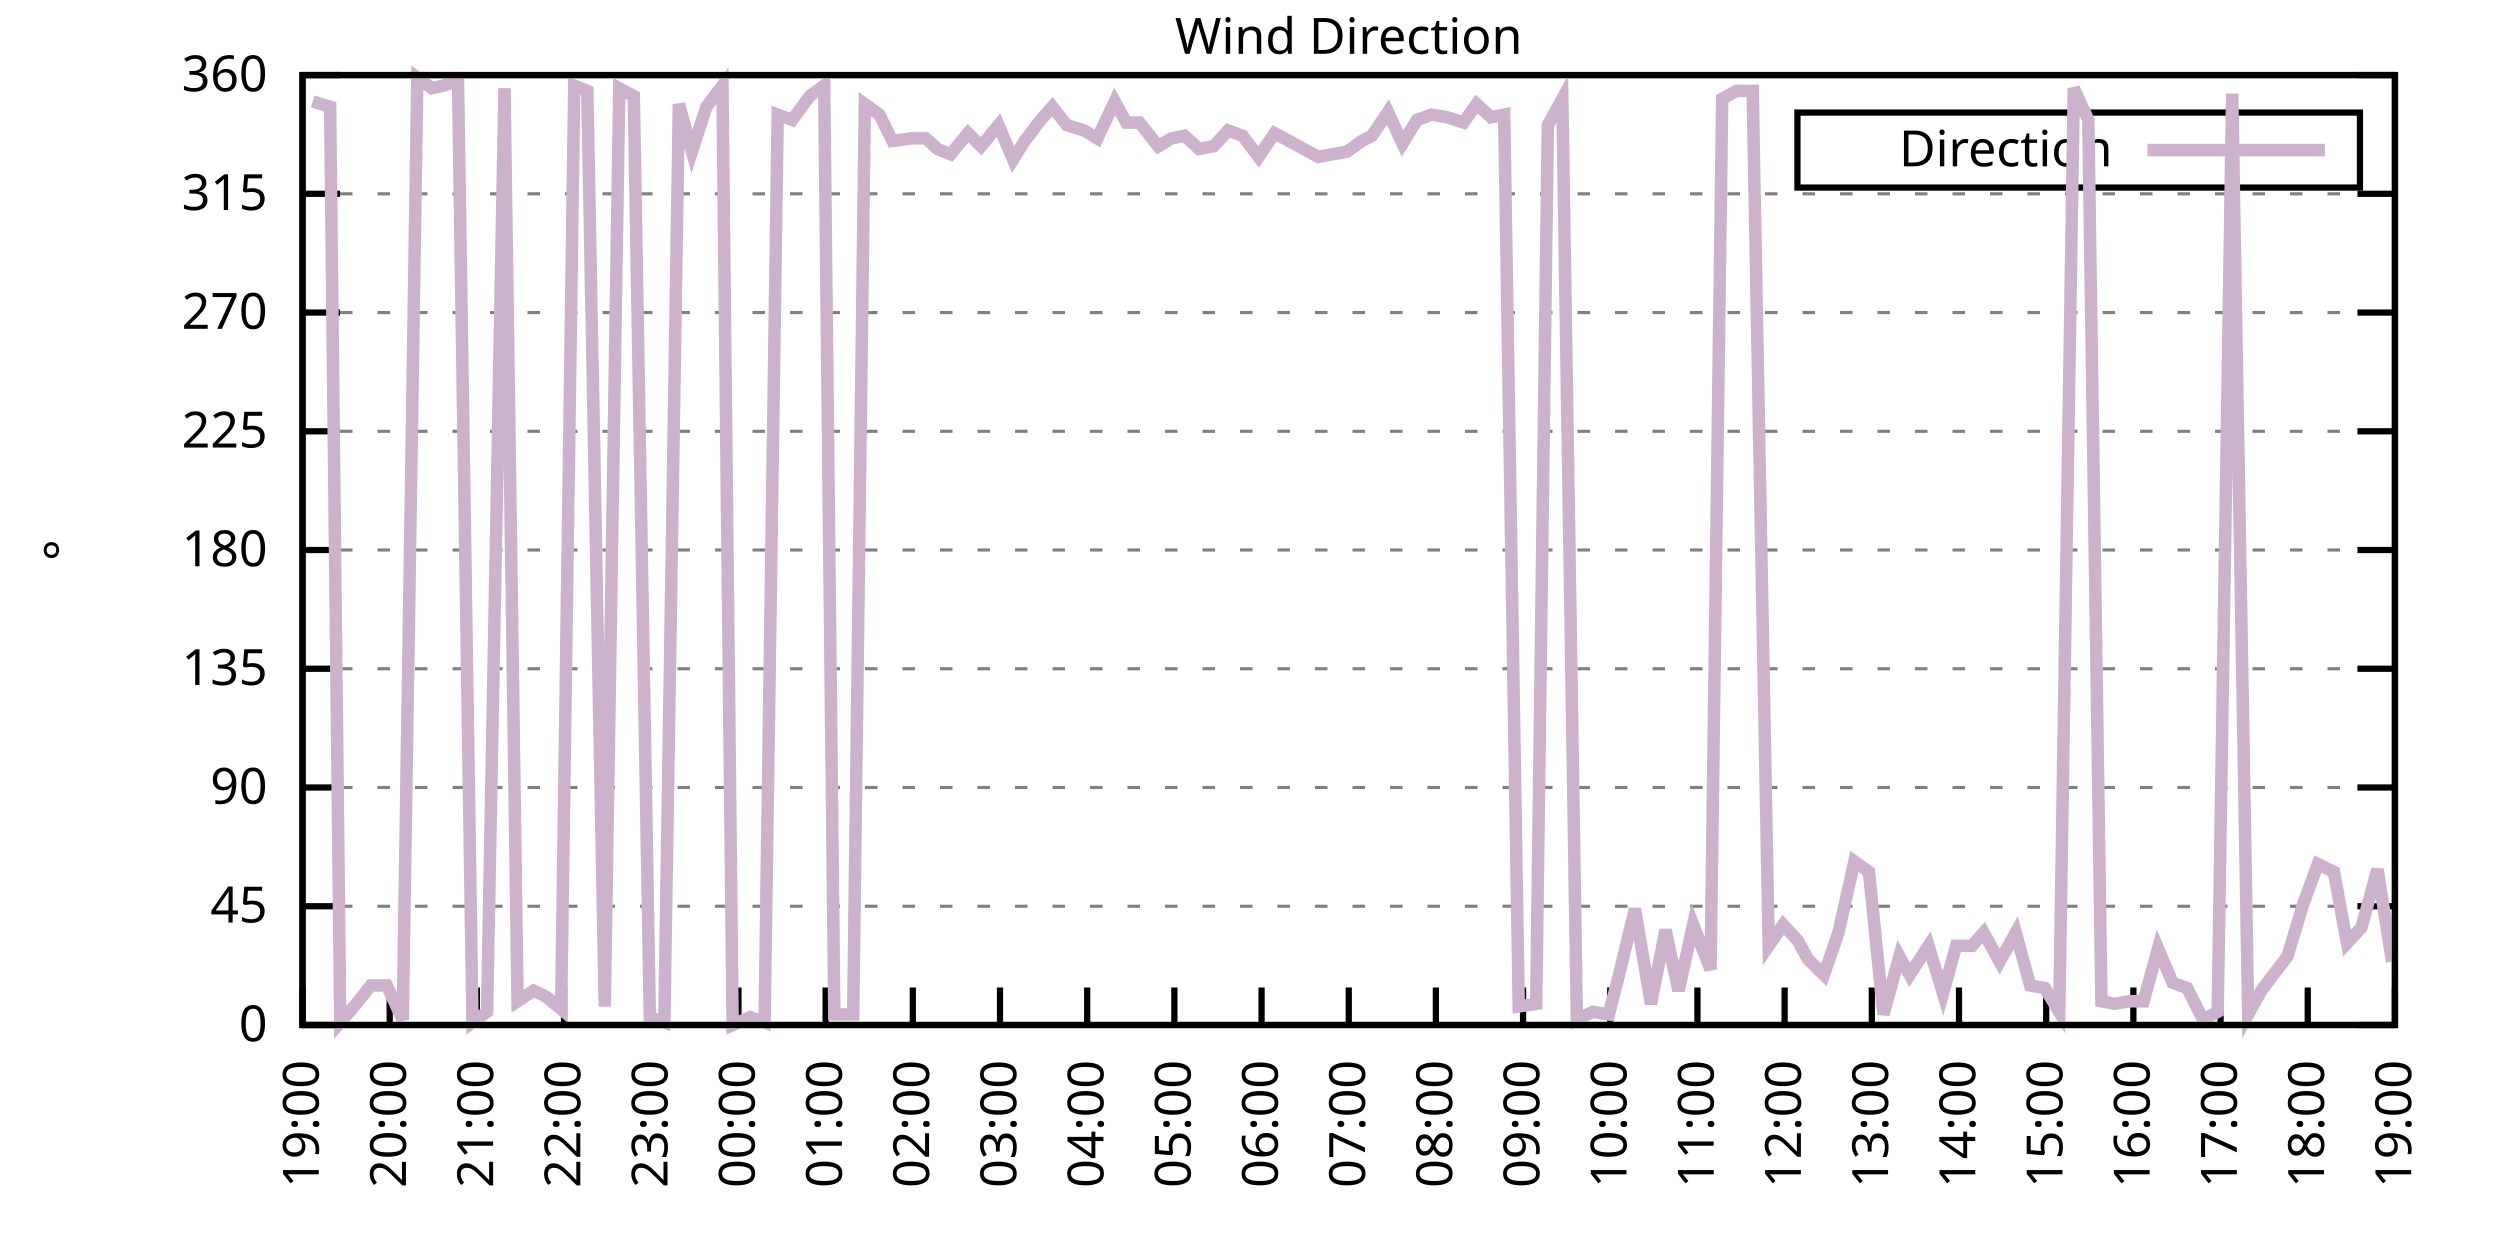
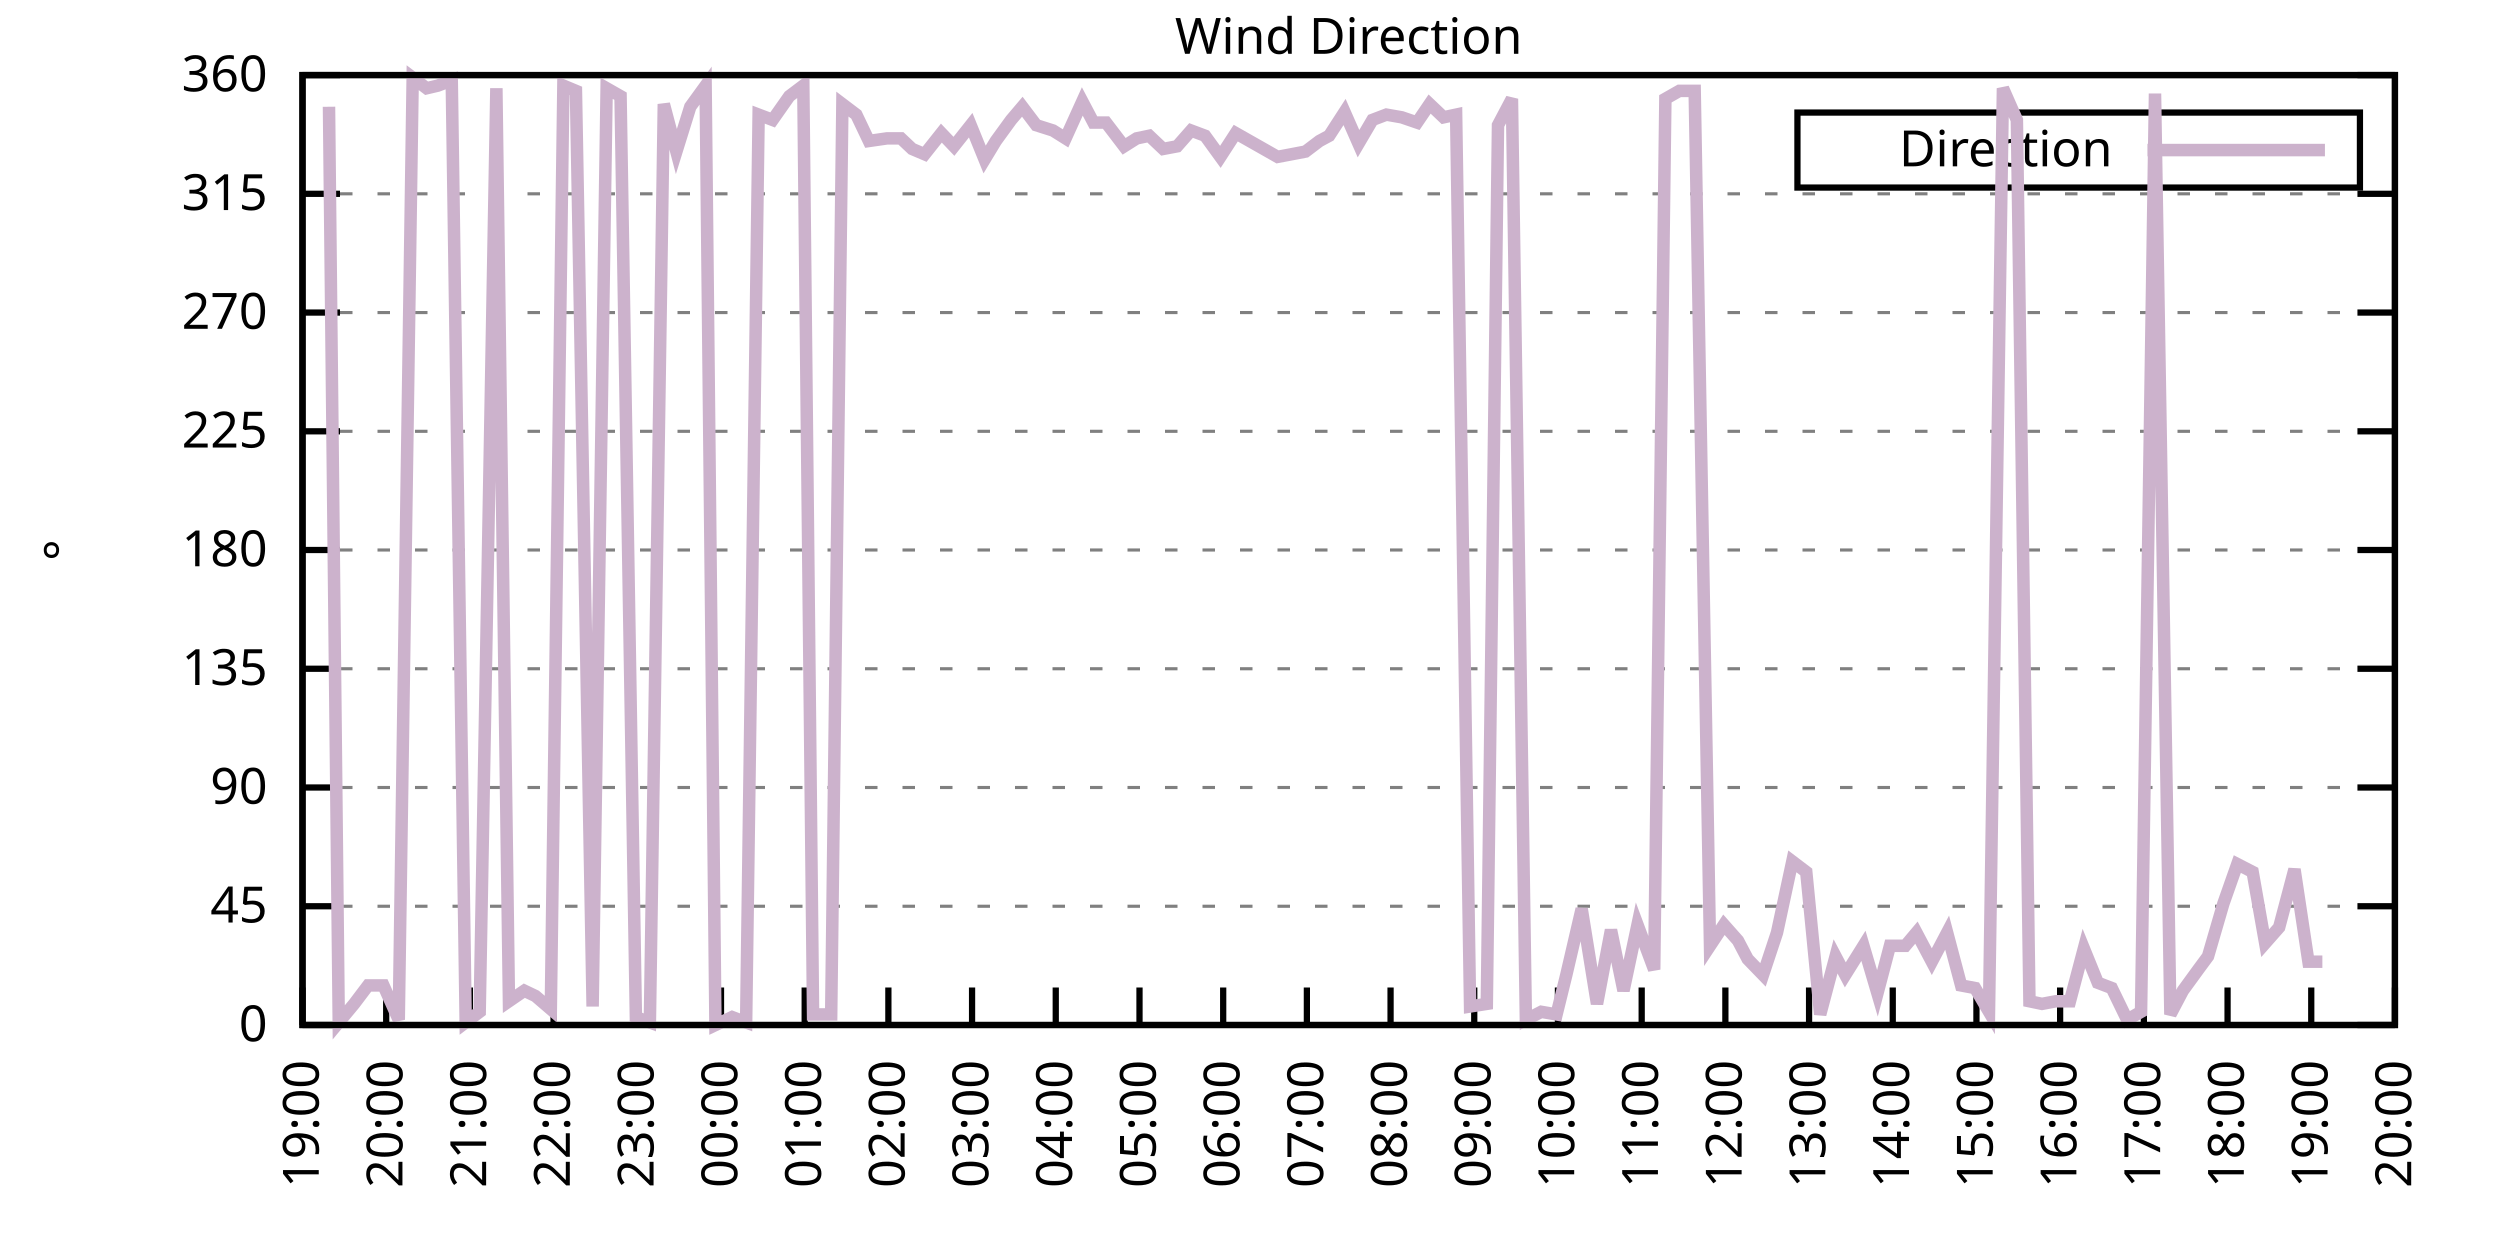
<svg xmlns="http://www.w3.org/2000/svg" xmlns:xlink="http://www.w3.org/1999/xlink" width="400" height="200" viewBox="0 0 400 200">
  <g id="gnuplot_canvas">
    <rect x="0" y="0" width="400" height="200" fill="none" />
    <defs>
      <circle id="gpDot" r="0.5" stroke-width="0.5" stroke="currentColor" />
      <path id="gpPt0" stroke-width="0.333" stroke="currentColor" d="M-1,0 h2 M0,-1 v2" />
      <path id="gpPt1" stroke-width="0.333" stroke="currentColor" d="M-1,-1 L1,1 M1,-1 L-1,1" />
      <path id="gpPt2" stroke-width="0.333" stroke="currentColor" d="M-1,0 L1,0 M0,-1 L0,1 M-1,-1 L1,1 M-1,1 L1,-1" />
      <rect id="gpPt3" stroke-width="0.333" stroke="currentColor" x="-1" y="-1" width="2" height="2" />
      <rect id="gpPt4" stroke-width="0.333" stroke="currentColor" fill="currentColor" x="-1" y="-1" width="2" height="2" />
      <circle id="gpPt5" stroke-width="0.333" stroke="currentColor" cx="0" cy="0" r="1" />
      <use xlink:href="#gpPt5" id="gpPt6" fill="currentColor" stroke="none" />
      <path id="gpPt7" stroke-width="0.333" stroke="currentColor" d="M0,-1.33 L-1.33,0.67 L1.33,0.67 z" />
      <use xlink:href="#gpPt7" id="gpPt8" fill="currentColor" stroke="none" />
      <use xlink:href="#gpPt7" id="gpPt9" stroke="currentColor" transform="rotate(180)" />
      <use xlink:href="#gpPt9" id="gpPt10" fill="currentColor" stroke="none" />
      <use xlink:href="#gpPt3" id="gpPt11" stroke="currentColor" transform="rotate(45)" />
      <use xlink:href="#gpPt11" id="gpPt12" fill="currentColor" stroke="none" />
      <path id="gpPt13" stroke-width="0.333" stroke="currentColor" d="M0,1.330 L1.265,0.411 L0.782,-1.067 L-0.782,-1.076 L-1.265,0.411 z" />
      <use xlink:href="#gpPt13" id="gpPt14" fill="currentColor" stroke="none" />
      <filter id="textbox" filterUnits="objectBoundingBox" x="0" y="0" height="1" width="1">
        <feFlood flood-color="white" flood-opacity="1" result="bgnd" />
        <feComposite in="SourceGraphic" in2="bgnd" operator="atop" />
      </filter>
      <filter id="greybox" filterUnits="objectBoundingBox" x="0" y="0" height="1" width="1">
        <feFlood flood-color="lightgrey" flood-opacity="1" result="grey" />
        <feComposite in="SourceGraphic" in2="grey" operator="atop" />
      </filter>
    </defs>
    <g fill="none" color="white" stroke="currentColor" stroke-width="1.00" stroke-linecap="butt" stroke-linejoin="miter">
</g>
    <g fill="none" color="black" stroke="currentColor" stroke-width="1.00" stroke-linecap="butt" stroke-linejoin="miter">
      <g stroke="none" shape-rendering="crispEdges">
        <polygon fill="rgb(255, 255, 255)" points="48.40,164.00 383.18,164.00 383.18,12.02 48.40,12.02 " />
      </g>
    </g>
    <g fill="none" color="black" stroke="currentColor" stroke-width="1.00" stroke-linecap="butt" stroke-linejoin="miter">
</g>
    <g fill="none" color="black" stroke="black" stroke-width="0.50" stroke-linecap="butt" stroke-linejoin="miter">
</g>
    <g fill="none" color="gray" stroke="currentColor" stroke-width="0.50" stroke-linecap="butt" stroke-linejoin="miter">
      <path stroke="gray" stroke-dasharray="2,4" class="gridline" d="M48.40,164.00 L383.19,164.00  " />
    </g>
    <g fill="none" color="gray" stroke="gray" stroke-width="1.00" stroke-linecap="butt" stroke-linejoin="miter">
</g>
    <g fill="none" color="black" stroke="currentColor" stroke-width="1.00" stroke-linecap="butt" stroke-linejoin="miter">
      <path stroke="black" d="M48.40,164.00 L54.40,164.00 M383.19,164.00 L377.19,164.00  " />
      <g transform="translate(42.80,166.60)" stroke="none" fill="black" font-family="Sans" font-size="8.00" text-anchor="end">
        <text>
          <tspan font-family="Sans"> 0</tspan>
        </text>
      </g>
    </g>
    <g fill="none" color="black" stroke="currentColor" stroke-width="1.00" stroke-linecap="butt" stroke-linejoin="miter">
</g>
    <g fill="none" color="black" stroke="black" stroke-width="0.50" stroke-linecap="butt" stroke-linejoin="miter">
</g>
    <g fill="none" color="gray" stroke="currentColor" stroke-width="0.50" stroke-linecap="butt" stroke-linejoin="miter">
      <path stroke="gray" stroke-dasharray="2,4" class="gridline" d="M48.40,145.00 L383.19,145.00  " />
    </g>
    <g fill="none" color="gray" stroke="gray" stroke-width="1.00" stroke-linecap="butt" stroke-linejoin="miter">
</g>
    <g fill="none" color="black" stroke="currentColor" stroke-width="1.00" stroke-linecap="butt" stroke-linejoin="miter">
      <path stroke="black" d="M48.40,145.00 L54.40,145.00 M383.19,145.00 L377.19,145.00  " />
      <g transform="translate(42.80,147.60)" stroke="none" fill="black" font-family="Sans" font-size="8.00" text-anchor="end">
        <text>
          <tspan font-family="Sans"> 45</tspan>
        </text>
      </g>
    </g>
    <g fill="none" color="black" stroke="currentColor" stroke-width="1.00" stroke-linecap="butt" stroke-linejoin="miter">
</g>
    <g fill="none" color="black" stroke="black" stroke-width="0.50" stroke-linecap="butt" stroke-linejoin="miter">
</g>
    <g fill="none" color="gray" stroke="currentColor" stroke-width="0.50" stroke-linecap="butt" stroke-linejoin="miter">
      <path stroke="gray" stroke-dasharray="2,4" class="gridline" d="M48.40,126.00 L383.19,126.00  " />
    </g>
    <g fill="none" color="gray" stroke="gray" stroke-width="1.00" stroke-linecap="butt" stroke-linejoin="miter">
</g>
    <g fill="none" color="black" stroke="currentColor" stroke-width="1.00" stroke-linecap="butt" stroke-linejoin="miter">
      <path stroke="black" d="M48.40,126.00 L54.40,126.00 M383.19,126.00 L377.19,126.00  " />
      <g transform="translate(42.80,128.60)" stroke="none" fill="black" font-family="Sans" font-size="8.00" text-anchor="end">
        <text>
          <tspan font-family="Sans"> 90</tspan>
        </text>
      </g>
    </g>
    <g fill="none" color="black" stroke="currentColor" stroke-width="1.00" stroke-linecap="butt" stroke-linejoin="miter">
</g>
    <g fill="none" color="black" stroke="black" stroke-width="0.50" stroke-linecap="butt" stroke-linejoin="miter">
</g>
    <g fill="none" color="gray" stroke="currentColor" stroke-width="0.50" stroke-linecap="butt" stroke-linejoin="miter">
      <path stroke="gray" stroke-dasharray="2,4" class="gridline" d="M48.40,107.00 L383.19,107.00  " />
    </g>
    <g fill="none" color="gray" stroke="gray" stroke-width="1.00" stroke-linecap="butt" stroke-linejoin="miter">
</g>
    <g fill="none" color="black" stroke="currentColor" stroke-width="1.00" stroke-linecap="butt" stroke-linejoin="miter">
      <path stroke="black" d="M48.40,107.00 L54.40,107.00 M383.19,107.00 L377.19,107.00  " />
      <g transform="translate(42.80,109.60)" stroke="none" fill="black" font-family="Sans" font-size="8.00" text-anchor="end">
        <text>
          <tspan font-family="Sans"> 135</tspan>
        </text>
      </g>
    </g>
    <g fill="none" color="black" stroke="currentColor" stroke-width="1.00" stroke-linecap="butt" stroke-linejoin="miter">
</g>
    <g fill="none" color="black" stroke="black" stroke-width="0.50" stroke-linecap="butt" stroke-linejoin="miter">
</g>
    <g fill="none" color="gray" stroke="currentColor" stroke-width="0.50" stroke-linecap="butt" stroke-linejoin="miter">
      <path stroke="gray" stroke-dasharray="2,4" class="gridline" d="M48.40,88.00 L383.19,88.00  " />
    </g>
    <g fill="none" color="gray" stroke="gray" stroke-width="1.00" stroke-linecap="butt" stroke-linejoin="miter">
</g>
    <g fill="none" color="black" stroke="currentColor" stroke-width="1.00" stroke-linecap="butt" stroke-linejoin="miter">
      <path stroke="black" d="M48.40,88.00 L54.40,88.00 M383.19,88.00 L377.19,88.00  " />
      <g transform="translate(42.80,90.60)" stroke="none" fill="black" font-family="Sans" font-size="8.00" text-anchor="end">
        <text>
          <tspan font-family="Sans"> 180</tspan>
        </text>
      </g>
    </g>
    <g fill="none" color="black" stroke="currentColor" stroke-width="1.00" stroke-linecap="butt" stroke-linejoin="miter">
</g>
    <g fill="none" color="black" stroke="black" stroke-width="0.50" stroke-linecap="butt" stroke-linejoin="miter">
</g>
    <g fill="none" color="gray" stroke="currentColor" stroke-width="0.50" stroke-linecap="butt" stroke-linejoin="miter">
      <path stroke="gray" stroke-dasharray="2,4" class="gridline" d="M48.40,69.01 L383.19,69.01  " />
    </g>
    <g fill="none" color="gray" stroke="gray" stroke-width="1.00" stroke-linecap="butt" stroke-linejoin="miter">
</g>
    <g fill="none" color="black" stroke="currentColor" stroke-width="1.00" stroke-linecap="butt" stroke-linejoin="miter">
      <path stroke="black" d="M48.40,69.01 L54.40,69.01 M383.19,69.01 L377.19,69.01  " />
      <g transform="translate(42.80,71.61)" stroke="none" fill="black" font-family="Sans" font-size="8.00" text-anchor="end">
        <text>
          <tspan font-family="Sans"> 225</tspan>
        </text>
      </g>
    </g>
    <g fill="none" color="black" stroke="currentColor" stroke-width="1.00" stroke-linecap="butt" stroke-linejoin="miter">
</g>
    <g fill="none" color="black" stroke="black" stroke-width="0.50" stroke-linecap="butt" stroke-linejoin="miter">
</g>
    <g fill="none" color="gray" stroke="currentColor" stroke-width="0.50" stroke-linecap="butt" stroke-linejoin="miter">
      <path stroke="gray" stroke-dasharray="2,4" class="gridline" d="M48.40,50.01 L383.19,50.01  " />
    </g>
    <g fill="none" color="gray" stroke="gray" stroke-width="1.00" stroke-linecap="butt" stroke-linejoin="miter">
</g>
    <g fill="none" color="black" stroke="currentColor" stroke-width="1.00" stroke-linecap="butt" stroke-linejoin="miter">
      <path stroke="black" d="M48.40,50.01 L54.40,50.01 M383.19,50.01 L377.19,50.01  " />
      <g transform="translate(42.80,52.61)" stroke="none" fill="black" font-family="Sans" font-size="8.00" text-anchor="end">
        <text>
          <tspan font-family="Sans"> 270</tspan>
        </text>
      </g>
    </g>
    <g fill="none" color="black" stroke="currentColor" stroke-width="1.00" stroke-linecap="butt" stroke-linejoin="miter">
</g>
    <g fill="none" color="black" stroke="black" stroke-width="0.50" stroke-linecap="butt" stroke-linejoin="miter">
</g>
    <g fill="none" color="gray" stroke="currentColor" stroke-width="0.50" stroke-linecap="butt" stroke-linejoin="miter">
      <path stroke="gray" stroke-dasharray="2,4" class="gridline" d="M48.40,31.01 L383.19,31.01  " />
    </g>
    <g fill="none" color="gray" stroke="gray" stroke-width="1.00" stroke-linecap="butt" stroke-linejoin="miter">
</g>
    <g fill="none" color="black" stroke="currentColor" stroke-width="1.00" stroke-linecap="butt" stroke-linejoin="miter">
      <path stroke="black" d="M48.40,31.01 L54.40,31.01 M383.19,31.01 L377.19,31.01  " />
      <g transform="translate(42.80,33.61)" stroke="none" fill="black" font-family="Sans" font-size="8.00" text-anchor="end">
        <text>
          <tspan font-family="Sans"> 315</tspan>
        </text>
      </g>
    </g>
    <g fill="none" color="black" stroke="currentColor" stroke-width="1.00" stroke-linecap="butt" stroke-linejoin="miter">
</g>
    <g fill="none" color="black" stroke="black" stroke-width="0.50" stroke-linecap="butt" stroke-linejoin="miter">
</g>
    <g fill="none" color="gray" stroke="currentColor" stroke-width="0.50" stroke-linecap="butt" stroke-linejoin="miter">
      <path stroke="gray" stroke-dasharray="2,4" class="gridline" d="M48.40,12.01 L383.19,12.01  " />
    </g>
    <g fill="none" color="gray" stroke="gray" stroke-width="1.00" stroke-linecap="butt" stroke-linejoin="miter">
</g>
    <g fill="none" color="black" stroke="currentColor" stroke-width="1.00" stroke-linecap="butt" stroke-linejoin="miter">
      <path stroke="black" d="M48.40,12.01 L54.40,12.01 M383.19,12.01 L377.19,12.01  " />
      <g transform="translate(42.80,14.61)" stroke="none" fill="black" font-family="Sans" font-size="8.00" text-anchor="end">
        <text>
          <tspan font-family="Sans"> 360</tspan>
        </text>
      </g>
    </g>
    <g fill="none" color="black" stroke="currentColor" stroke-width="1.00" stroke-linecap="butt" stroke-linejoin="miter">
      <path stroke="black" d="M48.40,164.00 L48.40,158.00  " />
      <g transform="translate(51.00,169.60) rotate(270.00)" stroke="none" fill="black" font-family="Sans" font-size="8.00" text-anchor="end">
        <text>
          <tspan font-family="Sans">19:00</tspan>
        </text>
      </g>
    </g>
    <g fill="none" color="black" stroke="currentColor" stroke-width="1.00" stroke-linecap="butt" stroke-linejoin="miter">
-       <path stroke="black" d="M62.35,164.00 L62.35,158.00  " />
-       <g transform="translate(64.95,169.60) rotate(270.00)" stroke="none" fill="black" font-family="Sans" font-size="8.00" text-anchor="end">
+       <path stroke="black" d="M61.79,164.00 L61.79,158.00  " />
+       <g transform="translate(64.39,169.60) rotate(270.00)" stroke="none" fill="black" font-family="Sans" font-size="8.00" text-anchor="end">
        <text>
          <tspan font-family="Sans">20:00</tspan>
        </text>
      </g>
    </g>
    <g fill="none" color="black" stroke="currentColor" stroke-width="1.00" stroke-linecap="butt" stroke-linejoin="miter">
-       <path stroke="black" d="M76.30,164.00 L76.30,158.00  " />
-       <g transform="translate(78.90,169.60) rotate(270.00)" stroke="none" fill="black" font-family="Sans" font-size="8.00" text-anchor="end">
+       <path stroke="black" d="M75.18,164.00 L75.18,158.00  " />
+       <g transform="translate(77.78,169.60) rotate(270.00)" stroke="none" fill="black" font-family="Sans" font-size="8.00" text-anchor="end">
        <text>
          <tspan font-family="Sans">21:00</tspan>
        </text>
      </g>
    </g>
    <g fill="none" color="black" stroke="currentColor" stroke-width="1.00" stroke-linecap="butt" stroke-linejoin="miter">
-       <path stroke="black" d="M90.25,164.00 L90.25,158.00  " />
-       <g transform="translate(92.85,169.60) rotate(270.00)" stroke="none" fill="black" font-family="Sans" font-size="8.00" text-anchor="end">
+       <path stroke="black" d="M88.57,164.00 L88.57,158.00  " />
+       <g transform="translate(91.17,169.60) rotate(270.00)" stroke="none" fill="black" font-family="Sans" font-size="8.00" text-anchor="end">
        <text>
          <tspan font-family="Sans">22:00</tspan>
        </text>
      </g>
    </g>
    <g fill="none" color="black" stroke="currentColor" stroke-width="1.00" stroke-linecap="butt" stroke-linejoin="miter">
-       <path stroke="black" d="M104.20,164.00 L104.20,158.00  " />
-       <g transform="translate(106.80,169.60) rotate(270.00)" stroke="none" fill="black" font-family="Sans" font-size="8.00" text-anchor="end">
+       <path stroke="black" d="M101.97,164.00 L101.97,158.00  " />
+       <g transform="translate(104.57,169.60) rotate(270.00)" stroke="none" fill="black" font-family="Sans" font-size="8.00" text-anchor="end">
        <text>
          <tspan font-family="Sans">23:00</tspan>
        </text>
      </g>
    </g>
    <g fill="none" color="black" stroke="currentColor" stroke-width="1.00" stroke-linecap="butt" stroke-linejoin="miter">
-       <path stroke="black" d="M118.15,164.00 L118.15,158.00  " />
-       <g transform="translate(120.75,169.60) rotate(270.00)" stroke="none" fill="black" font-family="Sans" font-size="8.00" text-anchor="end">
+       <path stroke="black" d="M115.36,164.00 L115.36,158.00  " />
+       <g transform="translate(117.96,169.60) rotate(270.00)" stroke="none" fill="black" font-family="Sans" font-size="8.00" text-anchor="end">
        <text>
          <tspan font-family="Sans">00:00</tspan>
        </text>
      </g>
    </g>
    <g fill="none" color="black" stroke="currentColor" stroke-width="1.00" stroke-linecap="butt" stroke-linejoin="miter">
-       <path stroke="black" d="M132.10,164.00 L132.10,158.00  " />
-       <g transform="translate(134.70,169.60) rotate(270.00)" stroke="none" fill="black" font-family="Sans" font-size="8.00" text-anchor="end">
+       <path stroke="black" d="M128.75,164.00 L128.75,158.00  " />
+       <g transform="translate(131.35,169.60) rotate(270.00)" stroke="none" fill="black" font-family="Sans" font-size="8.00" text-anchor="end">
        <text>
          <tspan font-family="Sans">01:00</tspan>
        </text>
      </g>
    </g>
    <g fill="none" color="black" stroke="currentColor" stroke-width="1.00" stroke-linecap="butt" stroke-linejoin="miter">
-       <path stroke="black" d="M146.05,164.00 L146.05,158.00  " />
-       <g transform="translate(148.65,169.60) rotate(270.00)" stroke="none" fill="black" font-family="Sans" font-size="8.00" text-anchor="end">
+       <path stroke="black" d="M142.14,164.00 L142.14,158.00  " />
+       <g transform="translate(144.74,169.60) rotate(270.00)" stroke="none" fill="black" font-family="Sans" font-size="8.00" text-anchor="end">
        <text>
          <tspan font-family="Sans">02:00</tspan>
        </text>
      </g>
    </g>
    <g fill="none" color="black" stroke="currentColor" stroke-width="1.00" stroke-linecap="butt" stroke-linejoin="miter">
-       <path stroke="black" d="M160.00,164.00 L160.00,158.00  " />
-       <g transform="translate(162.60,169.60) rotate(270.00)" stroke="none" fill="black" font-family="Sans" font-size="8.00" text-anchor="end">
+       <path stroke="black" d="M155.53,164.00 L155.53,158.00  " />
+       <g transform="translate(158.13,169.60) rotate(270.00)" stroke="none" fill="black" font-family="Sans" font-size="8.00" text-anchor="end">
        <text>
          <tspan font-family="Sans">03:00</tspan>
        </text>
      </g>
    </g>
    <g fill="none" color="black" stroke="currentColor" stroke-width="1.00" stroke-linecap="butt" stroke-linejoin="miter">
-       <path stroke="black" d="M173.95,164.00 L173.95,158.00  " />
-       <g transform="translate(176.55,169.60) rotate(270.00)" stroke="none" fill="black" font-family="Sans" font-size="8.00" text-anchor="end">
+       <path stroke="black" d="M168.92,164.00 L168.92,158.00  " />
+       <g transform="translate(171.52,169.60) rotate(270.00)" stroke="none" fill="black" font-family="Sans" font-size="8.00" text-anchor="end">
        <text>
          <tspan font-family="Sans">04:00</tspan>
        </text>
      </g>
    </g>
    <g fill="none" color="black" stroke="currentColor" stroke-width="1.00" stroke-linecap="butt" stroke-linejoin="miter">
-       <path stroke="black" d="M187.90,164.00 L187.90,158.00  " />
-       <g transform="translate(190.50,169.60) rotate(270.00)" stroke="none" fill="black" font-family="Sans" font-size="8.00" text-anchor="end">
+       <path stroke="black" d="M182.32,164.00 L182.32,158.00  " />
+       <g transform="translate(184.92,169.60) rotate(270.00)" stroke="none" fill="black" font-family="Sans" font-size="8.00" text-anchor="end">
        <text>
          <tspan font-family="Sans">05:00</tspan>
        </text>
      </g>
    </g>
    <g fill="none" color="black" stroke="currentColor" stroke-width="1.00" stroke-linecap="butt" stroke-linejoin="miter">
-       <path stroke="black" d="M201.85,164.00 L201.85,158.00  " />
-       <g transform="translate(204.45,169.60) rotate(270.00)" stroke="none" fill="black" font-family="Sans" font-size="8.00" text-anchor="end">
+       <path stroke="black" d="M195.71,164.00 L195.71,158.00  " />
+       <g transform="translate(198.31,169.60) rotate(270.00)" stroke="none" fill="black" font-family="Sans" font-size="8.00" text-anchor="end">
        <text>
          <tspan font-family="Sans">06:00</tspan>
        </text>
      </g>
    </g>
    <g fill="none" color="black" stroke="currentColor" stroke-width="1.00" stroke-linecap="butt" stroke-linejoin="miter">
-       <path stroke="black" d="M215.80,164.00 L215.80,158.00  " />
-       <g transform="translate(218.40,169.60) rotate(270.00)" stroke="none" fill="black" font-family="Sans" font-size="8.00" text-anchor="end">
+       <path stroke="black" d="M209.10,164.00 L209.10,158.00  " />
+       <g transform="translate(211.70,169.60) rotate(270.00)" stroke="none" fill="black" font-family="Sans" font-size="8.00" text-anchor="end">
        <text>
          <tspan font-family="Sans">07:00</tspan>
        </text>
      </g>
    </g>
    <g fill="none" color="black" stroke="currentColor" stroke-width="1.00" stroke-linecap="butt" stroke-linejoin="miter">
-       <path stroke="black" d="M229.74,164.00 L229.74,158.00  " />
-       <g transform="translate(232.34,169.60) rotate(270.00)" stroke="none" fill="black" font-family="Sans" font-size="8.00" text-anchor="end">
+       <path stroke="black" d="M222.49,164.00 L222.49,158.00  " />
+       <g transform="translate(225.09,169.60) rotate(270.00)" stroke="none" fill="black" font-family="Sans" font-size="8.00" text-anchor="end">
        <text>
          <tspan font-family="Sans">08:00</tspan>
        </text>
      </g>
    </g>
    <g fill="none" color="black" stroke="currentColor" stroke-width="1.00" stroke-linecap="butt" stroke-linejoin="miter">
-       <path stroke="black" d="M243.69,164.00 L243.69,158.00  " />
-       <g transform="translate(246.29,169.60) rotate(270.00)" stroke="none" fill="black" font-family="Sans" font-size="8.00" text-anchor="end">
+       <path stroke="black" d="M235.88,164.00 L235.88,158.00  " />
+       <g transform="translate(238.48,169.60) rotate(270.00)" stroke="none" fill="black" font-family="Sans" font-size="8.00" text-anchor="end">
        <text>
          <tspan font-family="Sans">09:00</tspan>
        </text>
      </g>
    </g>
    <g fill="none" color="black" stroke="currentColor" stroke-width="1.00" stroke-linecap="butt" stroke-linejoin="miter">
-       <path stroke="black" d="M257.64,164.00 L257.64,158.00  " />
-       <g transform="translate(260.24,169.60) rotate(270.00)" stroke="none" fill="black" font-family="Sans" font-size="8.00" text-anchor="end">
+       <path stroke="black" d="M249.27,164.00 L249.27,158.00  " />
+       <g transform="translate(251.87,169.60) rotate(270.00)" stroke="none" fill="black" font-family="Sans" font-size="8.00" text-anchor="end">
        <text>
          <tspan font-family="Sans">10:00</tspan>
        </text>
      </g>
    </g>
    <g fill="none" color="black" stroke="currentColor" stroke-width="1.00" stroke-linecap="butt" stroke-linejoin="miter">
-       <path stroke="black" d="M271.59,164.00 L271.59,158.00  " />
-       <g transform="translate(274.19,169.60) rotate(270.00)" stroke="none" fill="black" font-family="Sans" font-size="8.00" text-anchor="end">
+       <path stroke="black" d="M262.67,164.00 L262.67,158.00  " />
+       <g transform="translate(265.27,169.60) rotate(270.00)" stroke="none" fill="black" font-family="Sans" font-size="8.00" text-anchor="end">
        <text>
          <tspan font-family="Sans">11:00</tspan>
        </text>
      </g>
    </g>
    <g fill="none" color="black" stroke="currentColor" stroke-width="1.00" stroke-linecap="butt" stroke-linejoin="miter">
-       <path stroke="black" d="M285.54,164.00 L285.54,158.00  " />
-       <g transform="translate(288.14,169.60) rotate(270.00)" stroke="none" fill="black" font-family="Sans" font-size="8.00" text-anchor="end">
+       <path stroke="black" d="M276.06,164.00 L276.06,158.00  " />
+       <g transform="translate(278.66,169.60) rotate(270.00)" stroke="none" fill="black" font-family="Sans" font-size="8.00" text-anchor="end">
        <text>
          <tspan font-family="Sans">12:00</tspan>
        </text>
      </g>
    </g>
    <g fill="none" color="black" stroke="currentColor" stroke-width="1.00" stroke-linecap="butt" stroke-linejoin="miter">
-       <path stroke="black" d="M299.49,164.00 L299.49,158.00  " />
-       <g transform="translate(302.09,169.60) rotate(270.00)" stroke="none" fill="black" font-family="Sans" font-size="8.00" text-anchor="end">
+       <path stroke="black" d="M289.45,164.00 L289.45,158.00  " />
+       <g transform="translate(292.05,169.60) rotate(270.00)" stroke="none" fill="black" font-family="Sans" font-size="8.00" text-anchor="end">
        <text>
          <tspan font-family="Sans">13:00</tspan>
        </text>
      </g>
    </g>
    <g fill="none" color="black" stroke="currentColor" stroke-width="1.00" stroke-linecap="butt" stroke-linejoin="miter">
-       <path stroke="black" d="M313.44,164.00 L313.44,158.00  " />
-       <g transform="translate(316.04,169.60) rotate(270.00)" stroke="none" fill="black" font-family="Sans" font-size="8.00" text-anchor="end">
+       <path stroke="black" d="M302.84,164.00 L302.84,158.00  " />
+       <g transform="translate(305.44,169.60) rotate(270.00)" stroke="none" fill="black" font-family="Sans" font-size="8.00" text-anchor="end">
        <text>
          <tspan font-family="Sans">14:00</tspan>
        </text>
      </g>
    </g>
    <g fill="none" color="black" stroke="currentColor" stroke-width="1.00" stroke-linecap="butt" stroke-linejoin="miter">
-       <path stroke="black" d="M327.39,164.00 L327.39,158.00  " />
-       <g transform="translate(329.99,169.60) rotate(270.00)" stroke="none" fill="black" font-family="Sans" font-size="8.00" text-anchor="end">
+       <path stroke="black" d="M316.23,164.00 L316.23,158.00  " />
+       <g transform="translate(318.83,169.60) rotate(270.00)" stroke="none" fill="black" font-family="Sans" font-size="8.00" text-anchor="end">
        <text>
          <tspan font-family="Sans">15:00</tspan>
        </text>
      </g>
    </g>
    <g fill="none" color="black" stroke="currentColor" stroke-width="1.00" stroke-linecap="butt" stroke-linejoin="miter">
-       <path stroke="black" d="M341.34,164.00 L341.34,158.00  " />
-       <g transform="translate(343.94,169.60) rotate(270.00)" stroke="none" fill="black" font-family="Sans" font-size="8.00" text-anchor="end">
+       <path stroke="black" d="M329.62,164.00 L329.62,158.00  " />
+       <g transform="translate(332.22,169.60) rotate(270.00)" stroke="none" fill="black" font-family="Sans" font-size="8.00" text-anchor="end">
        <text>
          <tspan font-family="Sans">16:00</tspan>
        </text>
      </g>
    </g>
    <g fill="none" color="black" stroke="currentColor" stroke-width="1.00" stroke-linecap="butt" stroke-linejoin="miter">
-       <path stroke="black" d="M355.29,164.00 L355.29,158.00  " />
-       <g transform="translate(357.89,169.60) rotate(270.00)" stroke="none" fill="black" font-family="Sans" font-size="8.00" text-anchor="end">
+       <path stroke="black" d="M343.02,164.00 L343.02,158.00  " />
+       <g transform="translate(345.62,169.60) rotate(270.00)" stroke="none" fill="black" font-family="Sans" font-size="8.00" text-anchor="end">
        <text>
          <tspan font-family="Sans">17:00</tspan>
        </text>
      </g>
    </g>
    <g fill="none" color="black" stroke="currentColor" stroke-width="1.00" stroke-linecap="butt" stroke-linejoin="miter">
-       <path stroke="black" d="M369.24,164.00 L369.24,158.00  " />
-       <g transform="translate(371.84,169.60) rotate(270.00)" stroke="none" fill="black" font-family="Sans" font-size="8.00" text-anchor="end">
+       <path stroke="black" d="M356.41,164.00 L356.41,158.00  " />
+       <g transform="translate(359.01,169.60) rotate(270.00)" stroke="none" fill="black" font-family="Sans" font-size="8.00" text-anchor="end">
        <text>
          <tspan font-family="Sans">18:00</tspan>
+         </text>
+       </g>
+     </g>
+     <g fill="none" color="black" stroke="currentColor" stroke-width="1.00" stroke-linecap="butt" stroke-linejoin="miter">
+       <path stroke="black" d="M369.80,164.00 L369.80,158.00  " />
+       <g transform="translate(372.40,169.60) rotate(270.00)" stroke="none" fill="black" font-family="Sans" font-size="8.00" text-anchor="end">
+         <text>
+           <tspan font-family="Sans">19:00</tspan>
        </text>
      </g>
    </g>
    <g fill="none" color="black" stroke="currentColor" stroke-width="1.00" stroke-linecap="butt" stroke-linejoin="miter">
      <path stroke="black" d="M383.19,164.00 L383.19,158.00  " />
      <g transform="translate(385.79,169.60) rotate(270.00)" stroke="none" fill="black" font-family="Sans" font-size="8.00" text-anchor="end">
        <text>
-           <tspan font-family="Sans">19:00</tspan>
+           <tspan font-family="Sans">20:00</tspan>
        </text>
      </g>
    </g>
    <g fill="none" color="black" stroke="currentColor" stroke-width="1.00" stroke-linecap="butt" stroke-linejoin="miter">
</g>
    <g fill="none" color="black" stroke="currentColor" stroke-width="1.00" stroke-linecap="butt" stroke-linejoin="miter">
      <path stroke="black" d="M48.40,12.01 L48.40,164.00 L383.19,164.00 L383.19,12.01 L48.40,12.01 Z  " />
    </g>
    <g fill="none" color="black" stroke="currentColor" stroke-width="1.00" stroke-linecap="butt" stroke-linejoin="miter">
</g>
    <g fill="none" color="black" stroke="currentColor" stroke-width="1.00" stroke-linecap="butt" stroke-linejoin="miter">
      <path stroke="black" d="M287.59,30.01 L287.59,18.01 L377.59,18.01 L377.59,30.01 L287.59,30.01 Z  " />
    </g>
    <g id="Wind_direction_plot_1">
      <g fill="none" color="white" stroke="black" stroke-width="2.00" stroke-linecap="butt" stroke-linejoin="miter">
</g>
      <g fill="none" color="black" stroke="currentColor" stroke-width="2.00" stroke-linecap="butt" stroke-linejoin="miter">
        <g transform="translate(337.99,26.61)" stroke="none" fill="black" font-family="Sans" font-size="8.00" text-anchor="end">
          <text>
            <tspan font-family="Sans">Direction</tspan>
          </text>
        </g>
      </g>
      <g fill="none" color="black" stroke="currentColor" stroke-width="2.00" stroke-linecap="butt" stroke-linejoin="miter">
-         <path stroke="rgb(204, 178, 204)" d="M343.59,24.01 L371.99,24.01 M50.03,16.23 L52.82,17.08 L54.44,163.58 L57.00,160.62 L59.33,157.67 L61.88,157.67   L64.44,163.16 L66.77,12.43 L69.09,14.12 L70.95,13.70 L73.28,12.85 L75.60,163.58 L77.93,161.89 L80.72,14.12   L82.81,160.20 L85.37,158.51 L87.23,159.36 L89.78,161.47 L91.88,13.70 L93.97,14.54 L96.76,161.04 L99.08,14.12   L101.41,15.39 L103.97,162.73 L106.29,163.58 L108.62,16.65 L110.71,24.25 L113.03,17.08 L115.59,13.70 L117.22,164.00   L120.01,162.73 L122.33,163.58 L124.43,18.34 L126.75,19.19 L129.54,15.39 L131.87,13.70 L133.49,162.31 L136.51,162.31   L138.37,16.65 L140.70,18.34 L142.79,22.56 L145.81,22.14 L148.14,22.14 L150.00,23.83 L152.09,24.68 L154.88,21.30   L156.97,23.41 L159.76,20.03 L162.09,25.52 L163.95,22.56 L166.51,19.19 L168.37,17.08 L170.69,20.03 L173.48,20.88   L175.57,22.14 L178.36,16.23 L180.22,19.61 L182.32,19.61 L185.34,23.41 L187.43,22.14 L189.52,21.72 L191.85,23.83   L194.17,23.41 L196.50,20.88 L198.82,21.72 L201.38,25.10 L203.94,21.30 L208.59,23.83 L210.91,25.10 L213.24,24.68   L215.56,24.25 L217.89,22.56 L219.51,21.72 L222.07,17.92 L224.40,22.99 L226.72,19.19 L229.05,18.34 L231.60,18.77   L234.16,19.61 L236.25,16.65 L238.58,18.77 L240.67,18.34 L243.00,161.04 L245.79,160.62 L247.65,20.03 L249.97,15.81   L252.30,163.16 L254.85,161.89 L257.41,162.31 L259.04,155.98 L261.60,145.42 L264.15,160.62 L266.48,148.80 L268.57,158.51   L270.90,147.96 L273.69,155.13 L275.55,15.81 L277.87,14.54 L280.43,14.54 L282.99,151.33 L285.31,147.96 L287.64,150.49   L289.26,153.45 L291.82,155.98 L294.15,149.22 L296.70,137.82 L299.03,139.51 L301.35,162.31 L303.91,153.02 L305.54,155.98   L308.56,151.33 L310.88,158.93 L312.98,151.33 L315.53,151.33 L317.39,149.22 L319.95,153.87 L322.51,149.22 L324.83,157.67   L327.16,158.09 L329.48,161.89 L331.81,14.12 L334.13,19.19 L336.23,160.20 L338.32,160.62 L340.64,160.20 L342.97,160.20   L345.29,151.76 L347.62,157.24 L349.94,158.09 L352.50,163.16 L354.83,161.89 L357.15,14.97 L359.71,162.31 L361.80,158.51   L364.36,155.13 L365.99,153.02 L368.54,144.58 L370.87,138.25 L373.43,139.51 L375.52,150.91 L377.84,148.38 L380.40,139.09   L382.73,153.87  " />
+         <path stroke="rgb(204, 178, 204)" d="M343.59,24.01 L371.99,24.01 M52.64,17.08 L54.20,163.58 L56.66,160.62 L58.89,157.67 L61.35,157.67 L63.80,163.16   L66.03,12.43 L68.26,14.12 L70.05,13.70 L72.28,12.85 L74.51,163.58 L76.75,161.89 L79.42,14.12 L81.43,160.20   L83.89,158.51 L85.67,159.36 L88.13,161.47 L90.14,13.70 L92.15,14.54 L94.82,161.04 L97.06,14.12 L99.29,15.39   L101.74,162.73 L103.98,163.58 L106.21,16.65 L108.22,24.25 L110.45,17.08 L112.90,13.70 L114.47,164.00 L117.14,162.73   L119.38,163.58 L121.38,18.34 L123.62,19.19 L126.29,15.39 L128.53,13.70 L130.09,162.31 L132.99,162.31 L134.78,16.65   L137.01,18.34 L139.02,22.56 L141.92,22.14 L144.15,22.14 L145.94,23.83 L147.94,24.68 L150.62,21.30 L152.63,23.41   L155.31,20.03 L157.54,25.52 L159.33,22.56 L161.78,19.19 L163.57,17.08 L165.80,20.03 L168.48,20.88 L170.49,22.14   L173.17,16.23 L174.95,19.61 L176.96,19.61 L179.86,23.41 L181.87,22.14 L183.88,21.72 L186.11,23.83 L188.34,23.41   L190.57,20.88 L192.81,21.72 L195.26,25.10 L197.72,21.30 L202.18,23.83 L204.41,25.10 L206.64,24.68 L208.88,24.25   L211.11,22.56 L212.67,21.72 L215.13,17.92 L217.36,22.99 L219.59,19.19 L221.82,18.34 L224.28,18.77 L226.73,19.61   L228.74,16.65 L230.97,18.77 L232.98,18.34 L235.21,161.04 L237.89,160.62 L239.68,20.03 L241.91,15.81 L244.14,163.16   L246.60,161.89 L249.05,162.31 L250.61,155.98 L253.07,145.42 L255.52,160.62 L257.76,148.80 L259.76,158.51 L262.00,147.96   L264.67,155.13 L266.46,15.81 L268.69,14.54 L271.15,14.54 L273.60,151.33 L275.83,147.96 L278.07,150.49 L279.63,153.45   L282.08,155.98 L284.32,149.22 L286.77,137.82 L289.00,139.51 L291.23,162.31 L293.69,153.02 L295.25,155.98 L298.15,151.33   L300.39,158.93 L302.39,151.33 L304.85,151.33 L306.63,149.22 L309.09,153.87 L311.54,149.22 L313.78,157.67 L316.01,158.09   L318.24,161.89 L320.47,14.12 L322.70,19.19 L324.71,160.20 L326.72,160.62 L328.95,160.20 L331.19,160.20 L333.42,151.76   L335.65,157.24 L337.88,158.09 L340.34,163.16 L342.57,161.89 L344.80,14.97 L347.26,162.31 L349.26,158.51 L351.72,155.13   L353.28,153.02 L355.74,144.58 L357.97,138.25 L360.42,139.51 L362.43,150.91 L364.66,148.38 L367.12,139.09 L369.35,153.87   L371.58,153.87  " />
      </g>
    </g>
    <g fill="none" color="black" stroke="currentColor" stroke-width="2.00" stroke-linecap="butt" stroke-linejoin="miter">
</g>
    <g fill="none" color="black" stroke="black" stroke-width="1.00" stroke-linecap="butt" stroke-linejoin="miter">
</g>
    <g fill="none" color="black" stroke="currentColor" stroke-width="1.00" stroke-linecap="butt" stroke-linejoin="miter">
      <path stroke="black" d="M48.40,12.01 L48.40,164.00 L383.19,164.00 L383.19,12.01 L48.40,12.01 Z  " />
      <g transform="translate(12.80,88.01) rotate(270.00)" stroke="none" fill="black" font-family="Sans" font-size="8.00" text-anchor="middle">
        <text>
          <tspan font-family="Sans">°</tspan>
        </text>
      </g>
    </g>
    <g fill="none" color="black" stroke="currentColor" stroke-width="1.00" stroke-linecap="butt" stroke-linejoin="miter">
</g>
    <g fill="none" color="black" stroke="currentColor" stroke-width="1.00" stroke-linecap="butt" stroke-linejoin="miter">
      <g transform="translate(215.79,8.61)" stroke="none" fill="black" font-family="Sans" font-size="8.00" text-anchor="middle">
        <text>
          <tspan font-family="Sans">Wind Direction</tspan>
        </text>
      </g>
    </g>
    <g fill="none" color="black" stroke="currentColor" stroke-width="1.00" stroke-linecap="butt" stroke-linejoin="miter">
</g>
  </g>
</svg>
